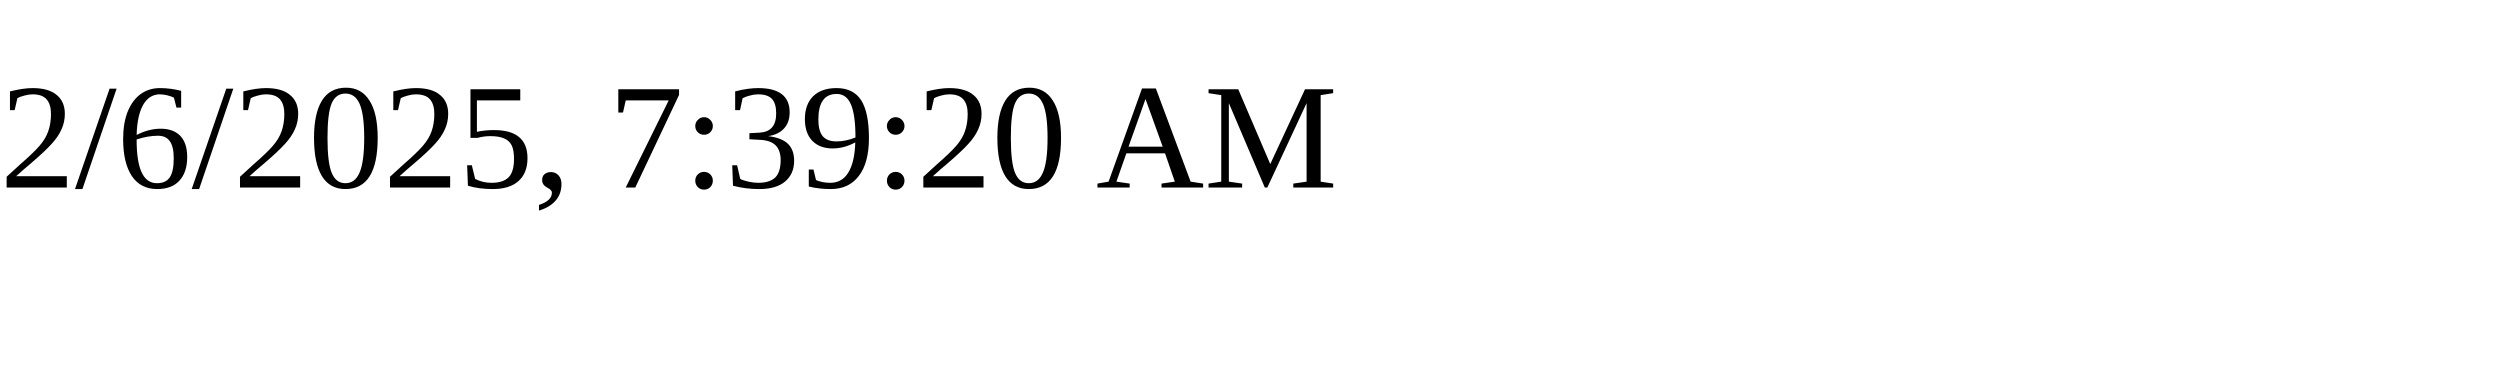
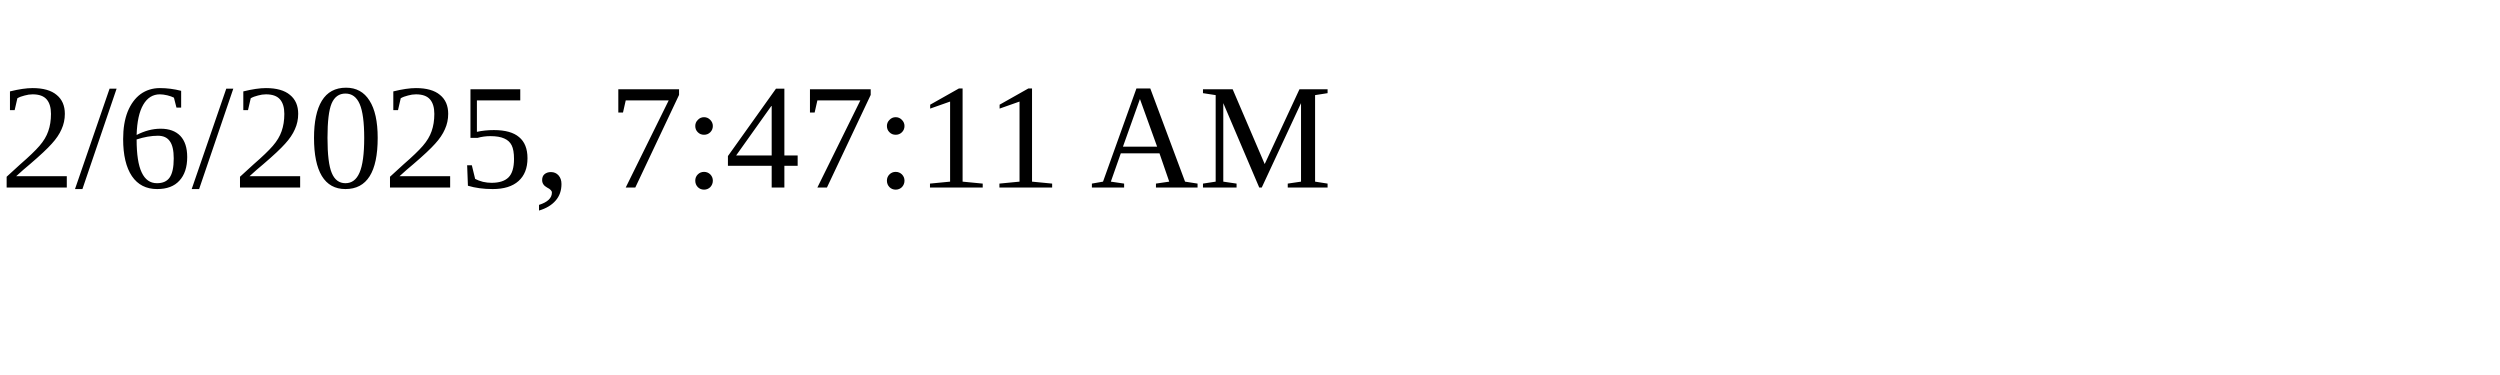
<svg xmlns="http://www.w3.org/2000/svg" height="30" width="200">
-   <text x="0" y="15">2/6/2025, 7:39:20 AM</text>
+   <text x="0" y="15">2/6/2025, 7:47:11 AM</text>
</svg>
